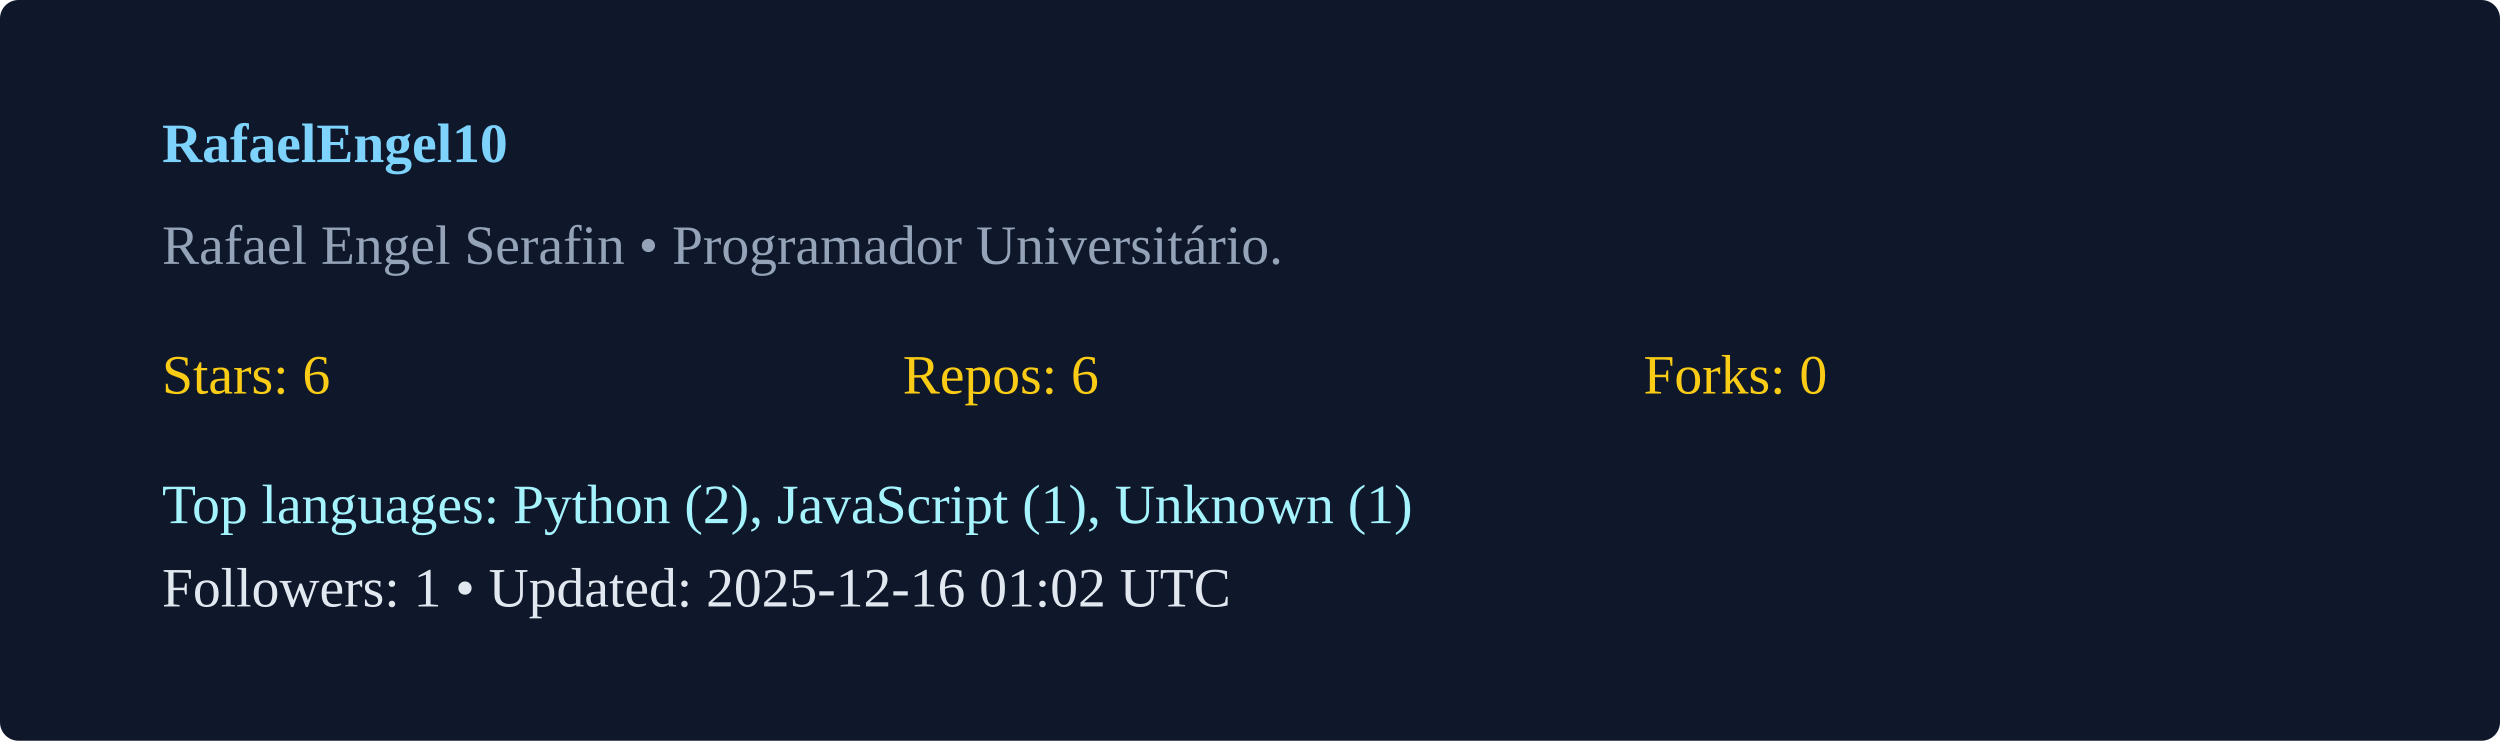
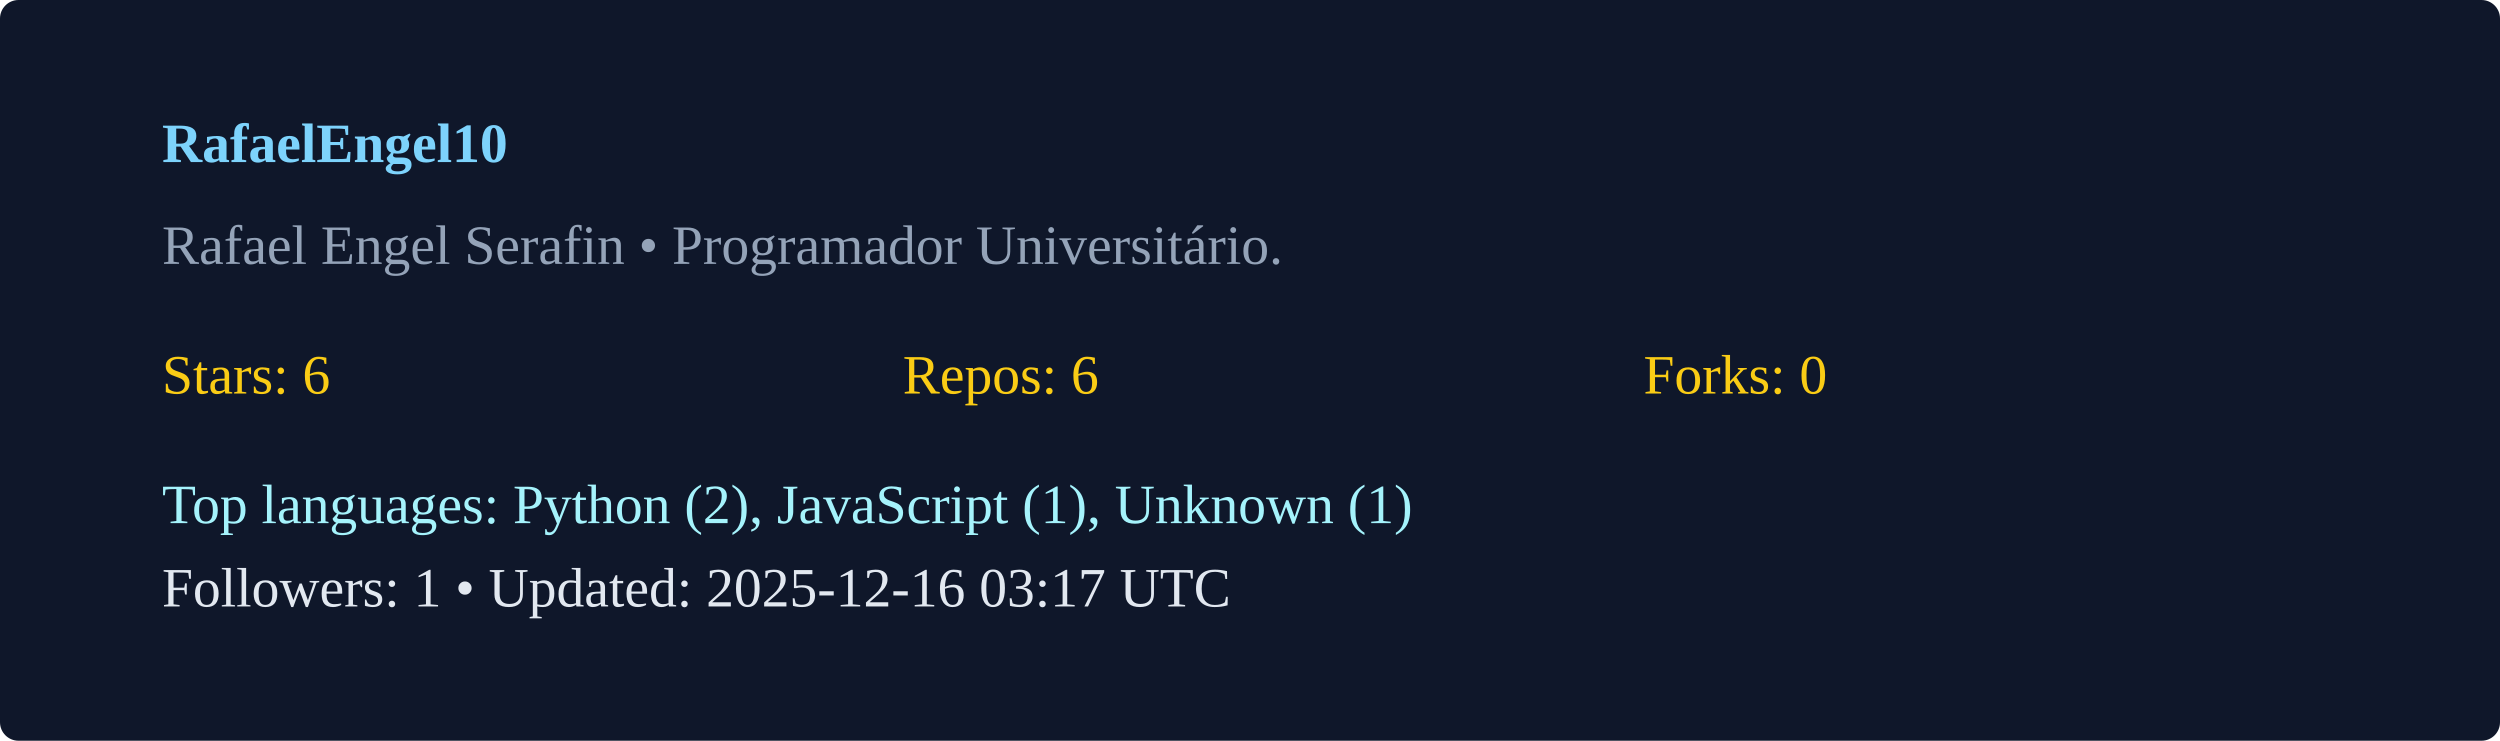
<svg xmlns="http://www.w3.org/2000/svg" width="540" height="160" viewBox="0 0 540 160">
  <rect width="100%" height="100%" rx="4" fill="#0f172a" />
  <g transform="translate(35,35)">
    <text x="0" y="0" fill="#7dd3fc" font-weight="600">RafaelEngel10</text>
    <text x="0" y="22" fill="#94a3b8">Rafael Engel Serafin  • Programador Universitário. </text>
    <g transform="translate(0,50)">
      <text x="0" y="0" fill="#facc15">Stars: 6</text>
      <text x="160" y="0" fill="#facc15">Repos: 6</text>
      <text x="320" y="0" fill="#facc15">Forks: 0</text>
      <text x="0" y="28" fill="#a5f3fc">Top languages: Python (2), JavaScript (1), Unknown (1)</text>
-       <text x="0" y="46" fill="#e2e8f0">Followers: 1 • Updated: 2025-12-16 01:02 UTC</text>
+       <text x="0" y="46" fill="#e2e8f0">Followers: 1 • Updated: 2025-12-16 03:17 UTC</text>
    </g>
  </g>
</svg>
